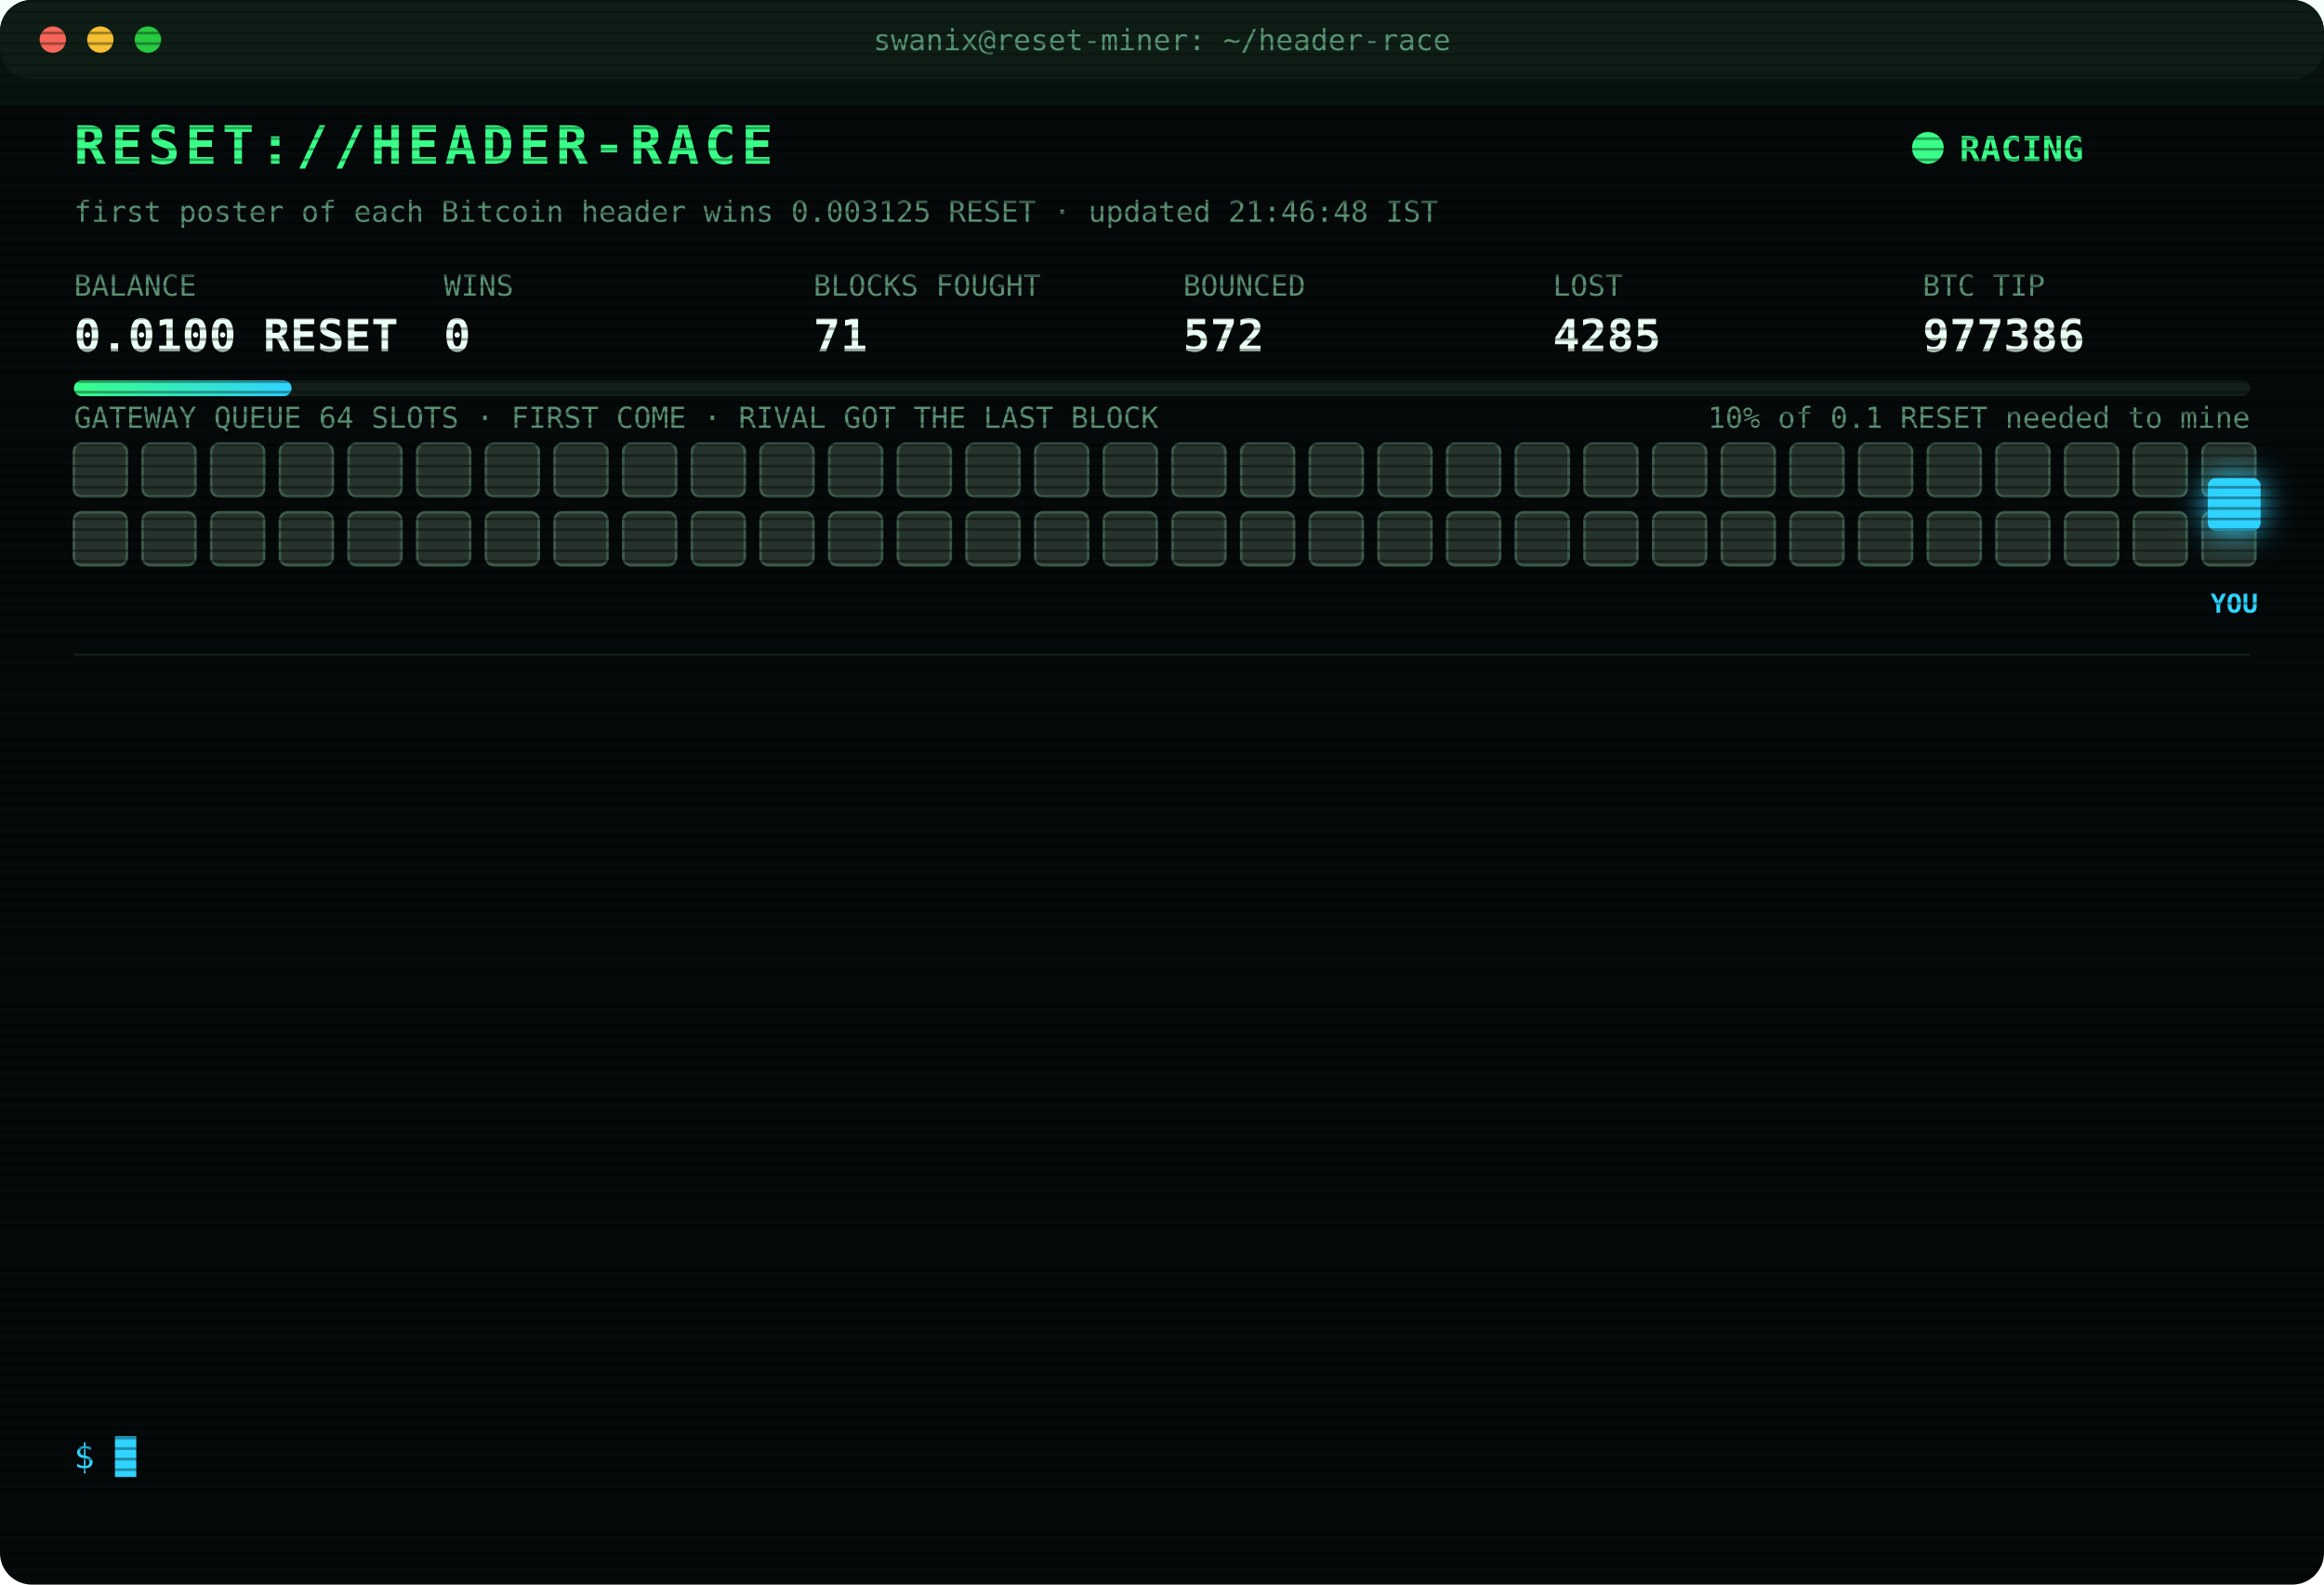
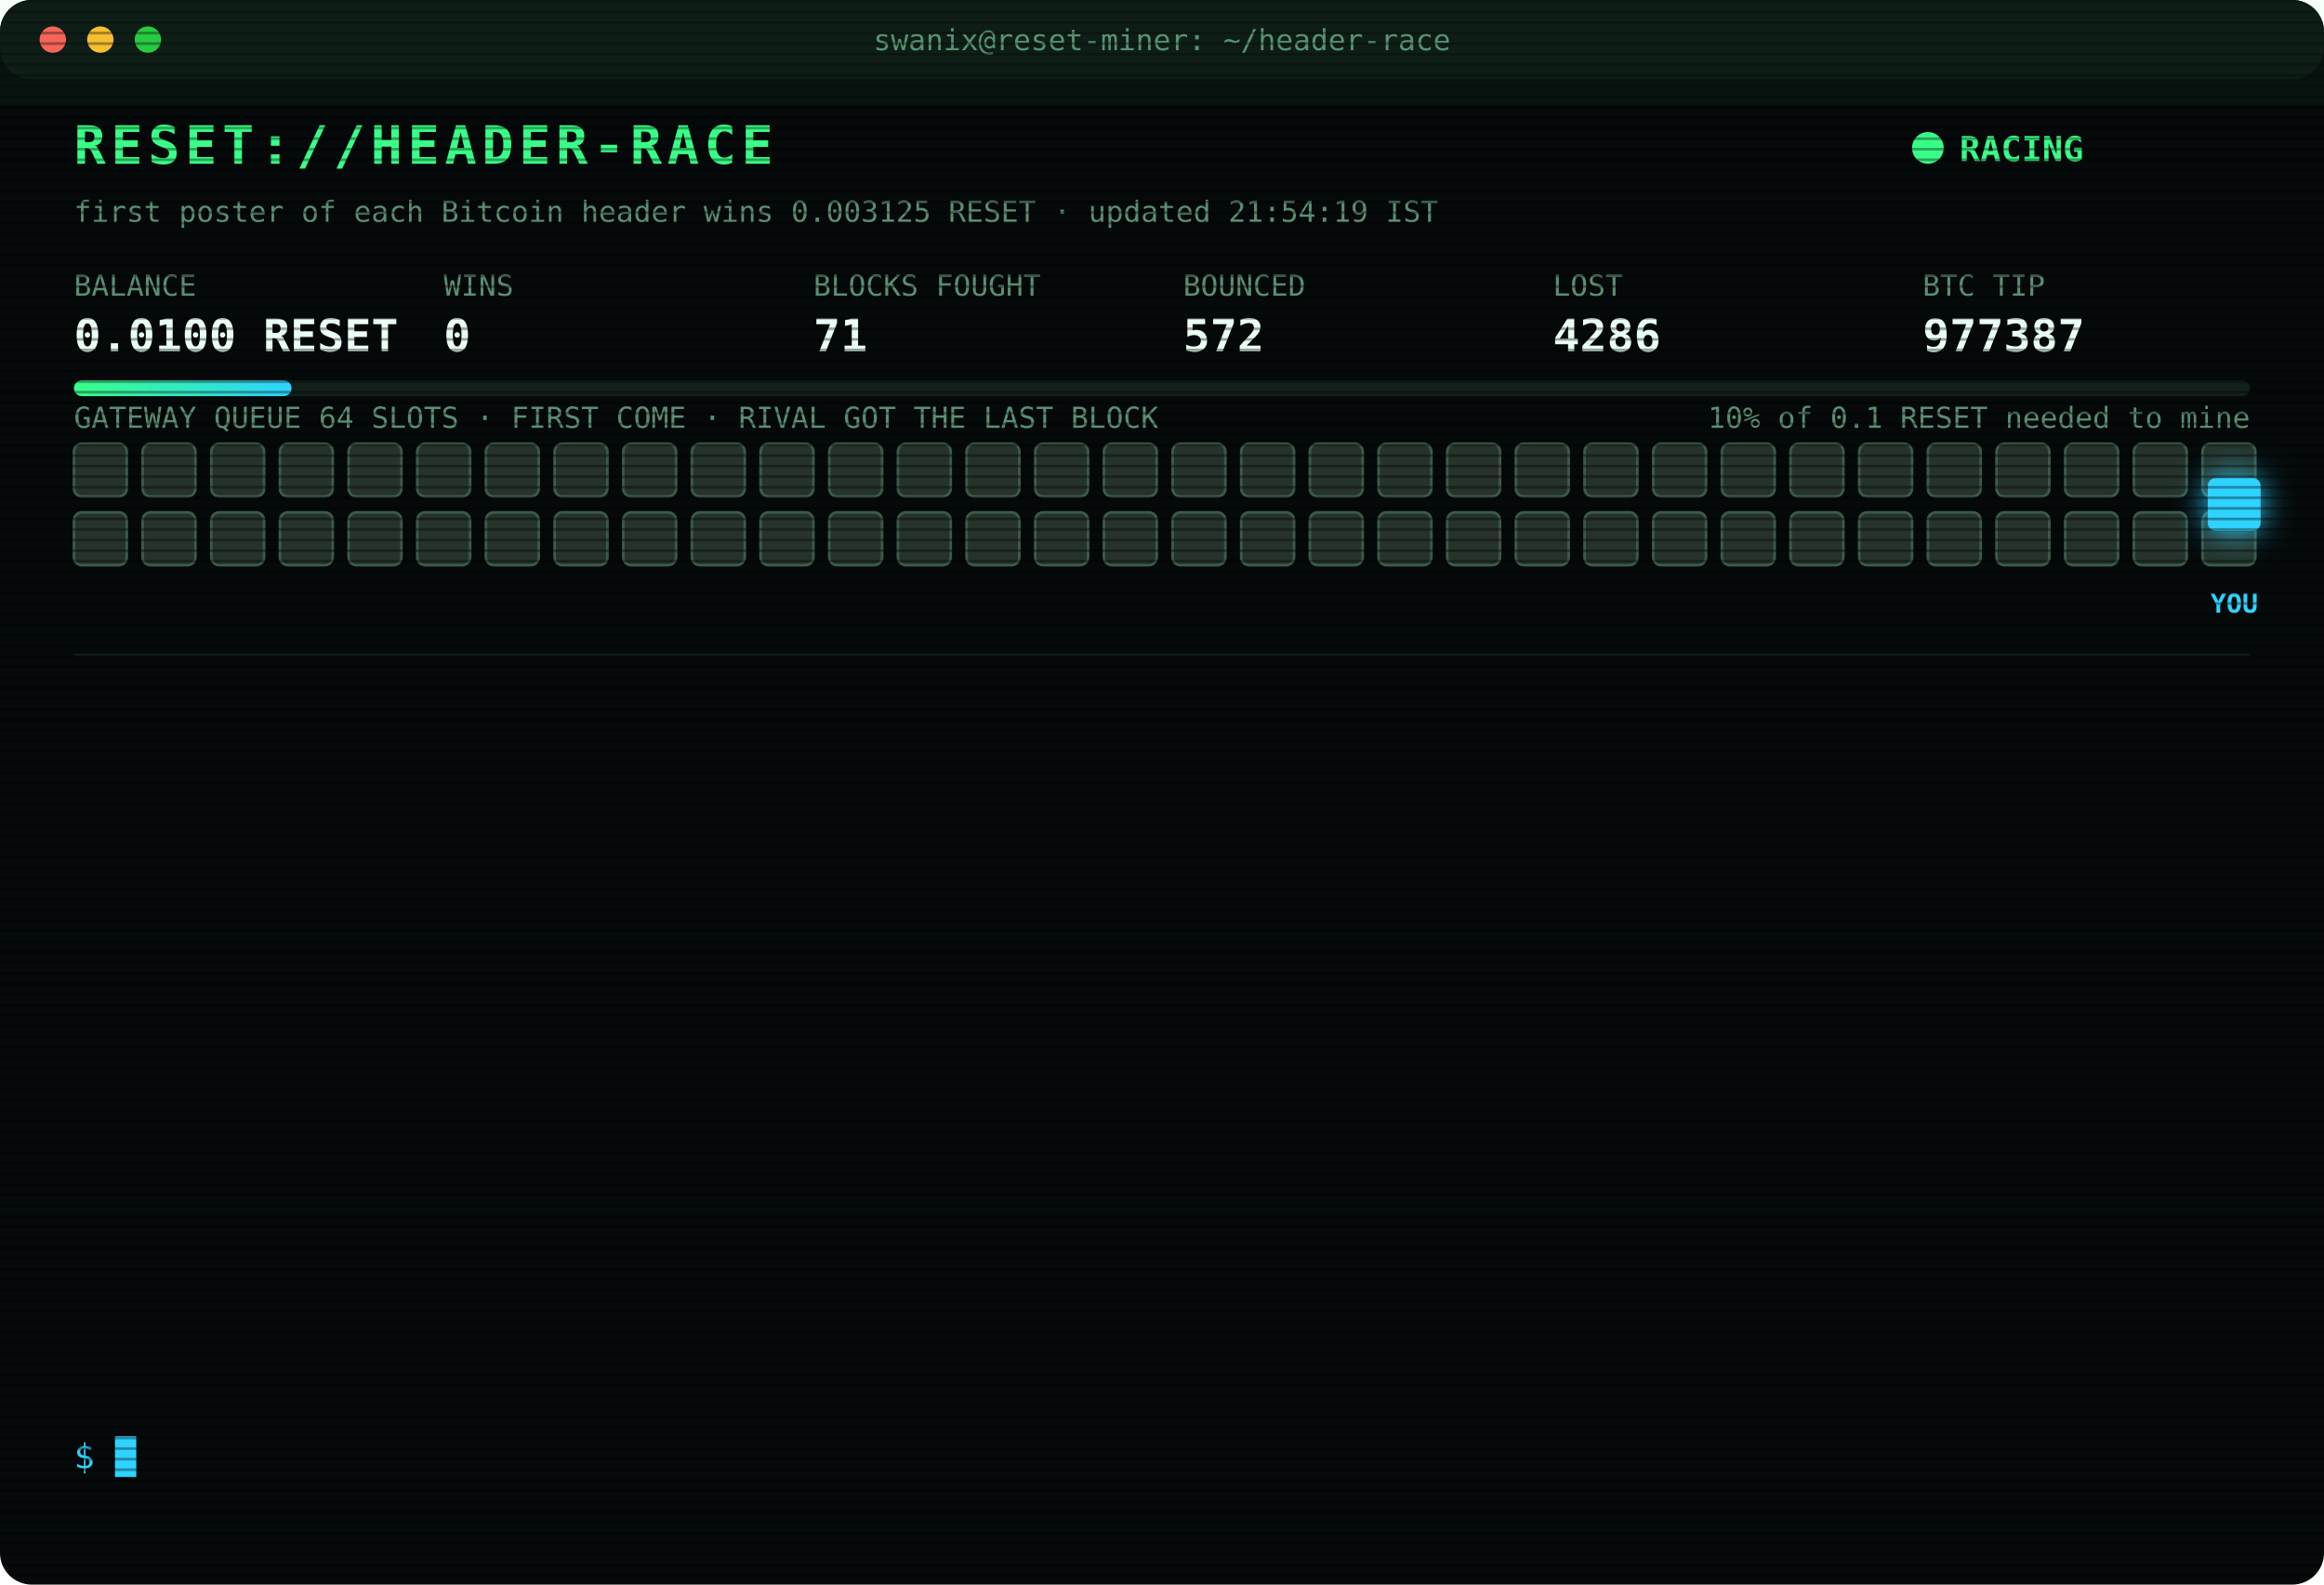
<svg xmlns="http://www.w3.org/2000/svg" width="880" height="600" viewBox="0 0 880 600" font-family="ui-monospace,SFMono-Regular,Menlo,Consolas,monospace">
  <style>
text{font-size:13px;fill:#7CFFB2}
.title{font-size:20px;font-weight:700;fill:#39FF88;letter-spacing:2px;animation:glitch 3s infinite steps(1)}
.sub{fill:#2fd3ff}.k{fill:#5a8f73;font-size:11px}.v{font-size:17px;font-weight:700;fill:#eafff3}
.ts{fill:#3f6b56}.boot{fill:#2fd3ff}.dim{fill:#5a8f73}.bad{fill:#ff4d6d}.warn{fill:#ffd23f}.mag{fill:#ff5cf0}.win{fill:#39FF88;font-weight:700}
.tag{font-size:10px;fill:#2fd3ff;font-weight:700}
.rival{fill:#26332c;stroke:#3c5a49;animation:jam 1.2s infinite alternate}
.idle{fill:#141c18;stroke:#22302a;animation:breathe 4s infinite}
.me{fill:#2fd3ff;filter:drop-shadow(0 0 6px #2fd3ff)}
.hover{animation:nudge 1.1s infinite ease-in-out}.bounce{animation:kick 1.4s infinite}
.ln{opacity:0;animation:in .4s forwards}
.cur{animation:blink 1s infinite steps(1)}
.scan{animation:scan 6s infinite linear}
.led{animation:blink 1.4s infinite}
@keyframes in{from{opacity:0;transform:translateX(-6px)}to{opacity:1;transform:none}}
@keyframes blink{50%{opacity:0}}
@keyframes jam{to{fill:#33463b}}
@keyframes breathe{50%{opacity:.4}}
@keyframes nudge{50%{transform:translateX(-10px)}}
@keyframes kick{0%,100%{transform:none}30%{transform:translateX(-14px)}55%{transform:translateX(10px) translateY(-6px)}}
@keyframes glitch{0%,92%{transform:none}93%{transform:translateX(2px);fill:#ff4d6d}95%{transform:translateX(-2px);fill:#2fd3ff}97%{transform:none}}
@keyframes scan{from{transform:translateY(-40px)}to{transform:translateY(600px)}}
</style>
  <defs>
    <pattern id="sl" width="4" height="4" patternUnits="userSpaceOnUse">
      <rect width="4" height="1" fill="#000" opacity=".35" />
    </pattern>
    <linearGradient id="bar">
      <stop offset="0" stop-color="#39FF88" />
      <stop offset="1" stop-color="#2fd3ff" />
    </linearGradient>
  </defs>
  <rect width="880" height="600" rx="12" fill="#05090a" />
  <rect width="880" height="30" rx="12" fill="#0d1512" />
  <circle cx="20" cy="15" r="5" fill="#ff5f57" />
  <circle cx="38" cy="15" r="5" fill="#febc2e" />
  <circle cx="56" cy="15" r="5" fill="#28c840" />
  <text x="440" y="19" text-anchor="middle" class="k">swanix@reset-miner: ~/header-race</text>
  <text x="28" y="62" class="title">RESET://HEADER-RACE</text>
  <circle class="led" cx="730" cy="56" r="6" fill="#39FF88" />
  <text x="742" y="61" class="win">RACING</text>
-   <text x="28" y="84" class="k">first poster of each Bitcoin header wins 0.003125 RESET · updated 21:46:48 IST</text>
+   <text x="28" y="84" class="k">first poster of each Bitcoin header wins 0.003125 RESET · updated 21:54:19 IST</text>
  <text x="28" y="112" class="k">BALANCE</text>
  <text x="28" y="133" class="v">0.0100 RESET</text>
  <text x="168" y="112" class="k">WINS</text>
  <text x="168" y="133" class="v">0</text>
  <text x="308" y="112" class="k">BLOCKS FOUGHT</text>
  <text x="308" y="133" class="v">71</text>
  <text x="448" y="112" class="k">BOUNCED</text>
  <text x="448" y="133" class="v">572</text>
  <text x="588" y="112" class="k">LOST</text>
-   <text x="588" y="133" class="v">4285</text>
+   <text x="588" y="133" class="v">4286</text>
  <text x="728" y="112" class="k">BTC TIP</text>
-   <text x="728" y="133" class="v">977386</text>
+   <text x="728" y="133" class="v">977387</text>
  <rect x="28" y="144" width="824" height="6" rx="3" fill="#13201a" />
  <rect x="28" y="144" width="82.4" height="6" rx="3" fill="url(#bar)" />
  <text x="852" y="162" text-anchor="end" class="k">10% of 0.1 RESET needed to mine</text>
  <text x="28" y="162" class="k">GATEWAY QUEUE 64 SLOTS · FIRST COME · RIVAL GOT THE LAST BLOCK</text>
  <rect class="rival" x="28" y="168" width="20" height="20" rx="3" style="animation-delay:0.00s" />
  <rect class="rival" x="54" y="168" width="20" height="20" rx="3" style="animation-delay:0.05s" />
  <rect class="rival" x="80" y="168" width="20" height="20" rx="3" style="animation-delay:0.10s" />
  <rect class="rival" x="106" y="168" width="20" height="20" rx="3" style="animation-delay:0.15s" />
  <rect class="rival" x="132" y="168" width="20" height="20" rx="3" style="animation-delay:0.20s" />
  <rect class="rival" x="158" y="168" width="20" height="20" rx="3" style="animation-delay:0.25s" />
  <rect class="rival" x="184" y="168" width="20" height="20" rx="3" style="animation-delay:0.30s" />
  <rect class="rival" x="210" y="168" width="20" height="20" rx="3" style="animation-delay:0.35s" />
  <rect class="rival" x="236" y="168" width="20" height="20" rx="3" style="animation-delay:0.40s" />
  <rect class="rival" x="262" y="168" width="20" height="20" rx="3" style="animation-delay:0.45s" />
  <rect class="rival" x="288" y="168" width="20" height="20" rx="3" style="animation-delay:0.50s" />
  <rect class="rival" x="314" y="168" width="20" height="20" rx="3" style="animation-delay:0.55s" />
  <rect class="rival" x="340" y="168" width="20" height="20" rx="3" style="animation-delay:0.60s" />
  <rect class="rival" x="366" y="168" width="20" height="20" rx="3" style="animation-delay:0.65s" />
  <rect class="rival" x="392" y="168" width="20" height="20" rx="3" style="animation-delay:0.70s" />
  <rect class="rival" x="418" y="168" width="20" height="20" rx="3" style="animation-delay:0.75s" />
  <rect class="rival" x="444" y="168" width="20" height="20" rx="3" style="animation-delay:0.80s" />
  <rect class="rival" x="470" y="168" width="20" height="20" rx="3" style="animation-delay:0.85s" />
  <rect class="rival" x="496" y="168" width="20" height="20" rx="3" style="animation-delay:0.90s" />
  <rect class="rival" x="522" y="168" width="20" height="20" rx="3" style="animation-delay:0.95s" />
  <rect class="rival" x="548" y="168" width="20" height="20" rx="3" style="animation-delay:1.00s" />
  <rect class="rival" x="574" y="168" width="20" height="20" rx="3" style="animation-delay:1.05s" />
  <rect class="rival" x="600" y="168" width="20" height="20" rx="3" style="animation-delay:1.10s" />
  <rect class="rival" x="626" y="168" width="20" height="20" rx="3" style="animation-delay:1.15s" />
  <rect class="rival" x="652" y="168" width="20" height="20" rx="3" style="animation-delay:1.20s" />
  <rect class="rival" x="678" y="168" width="20" height="20" rx="3" style="animation-delay:1.25s" />
  <rect class="rival" x="704" y="168" width="20" height="20" rx="3" style="animation-delay:1.30s" />
  <rect class="rival" x="730" y="168" width="20" height="20" rx="3" style="animation-delay:1.35s" />
  <rect class="rival" x="756" y="168" width="20" height="20" rx="3" style="animation-delay:1.40s" />
  <rect class="rival" x="782" y="168" width="20" height="20" rx="3" style="animation-delay:1.45s" />
  <rect class="rival" x="808" y="168" width="20" height="20" rx="3" style="animation-delay:1.50s" />
  <rect class="rival" x="834" y="168" width="20" height="20" rx="3" style="animation-delay:1.55s" />
  <rect class="rival" x="28" y="194" width="20" height="20" rx="3" style="animation-delay:1.60s" />
  <rect class="rival" x="54" y="194" width="20" height="20" rx="3" style="animation-delay:1.65s" />
  <rect class="rival" x="80" y="194" width="20" height="20" rx="3" style="animation-delay:1.70s" />
  <rect class="rival" x="106" y="194" width="20" height="20" rx="3" style="animation-delay:1.75s" />
  <rect class="rival" x="132" y="194" width="20" height="20" rx="3" style="animation-delay:1.80s" />
  <rect class="rival" x="158" y="194" width="20" height="20" rx="3" style="animation-delay:1.85s" />
  <rect class="rival" x="184" y="194" width="20" height="20" rx="3" style="animation-delay:1.90s" />
  <rect class="rival" x="210" y="194" width="20" height="20" rx="3" style="animation-delay:1.95s" />
  <rect class="rival" x="236" y="194" width="20" height="20" rx="3" style="animation-delay:2.00s" />
  <rect class="rival" x="262" y="194" width="20" height="20" rx="3" style="animation-delay:2.05s" />
  <rect class="rival" x="288" y="194" width="20" height="20" rx="3" style="animation-delay:2.10s" />
  <rect class="rival" x="314" y="194" width="20" height="20" rx="3" style="animation-delay:2.15s" />
  <rect class="rival" x="340" y="194" width="20" height="20" rx="3" style="animation-delay:2.20s" />
  <rect class="rival" x="366" y="194" width="20" height="20" rx="3" style="animation-delay:2.25s" />
  <rect class="rival" x="392" y="194" width="20" height="20" rx="3" style="animation-delay:2.30s" />
  <rect class="rival" x="418" y="194" width="20" height="20" rx="3" style="animation-delay:2.35s" />
  <rect class="rival" x="444" y="194" width="20" height="20" rx="3" style="animation-delay:2.40s" />
  <rect class="rival" x="470" y="194" width="20" height="20" rx="3" style="animation-delay:2.45s" />
  <rect class="rival" x="496" y="194" width="20" height="20" rx="3" style="animation-delay:2.50s" />
  <rect class="rival" x="522" y="194" width="20" height="20" rx="3" style="animation-delay:2.55s" />
  <rect class="rival" x="548" y="194" width="20" height="20" rx="3" style="animation-delay:2.60s" />
  <rect class="rival" x="574" y="194" width="20" height="20" rx="3" style="animation-delay:2.65s" />
  <rect class="rival" x="600" y="194" width="20" height="20" rx="3" style="animation-delay:2.70s" />
  <rect class="rival" x="626" y="194" width="20" height="20" rx="3" style="animation-delay:2.75s" />
  <rect class="rival" x="652" y="194" width="20" height="20" rx="3" style="animation-delay:2.80s" />
  <rect class="rival" x="678" y="194" width="20" height="20" rx="3" style="animation-delay:2.85s" />
  <rect class="rival" x="704" y="194" width="20" height="20" rx="3" style="animation-delay:2.90s" />
  <rect class="rival" x="730" y="194" width="20" height="20" rx="3" style="animation-delay:2.95s" />
  <rect class="rival" x="756" y="194" width="20" height="20" rx="3" style="animation-delay:3.00s" />
  <rect class="rival" x="782" y="194" width="20" height="20" rx="3" style="animation-delay:3.05s" />
  <rect class="rival" x="808" y="194" width="20" height="20" rx="3" style="animation-delay:3.10s" />
  <rect class="rival" x="834" y="194" width="20" height="20" rx="3" style="animation-delay:3.15s" />
  <g class="hover">
    <rect class="me" x="836" y="181" width="20" height="20" rx="3" />
    <text class="tag" x="846" y="232" text-anchor="middle">YOU</text>
  </g>
  <line x1="28" x2="852" y1="248" y2="248" stroke="#13201a" />
  <g class="ln" style="animation-delay:0.40s">
-     <text x="28" y="270" class="ts">19:25:10</text>
-     <text x="104" y="270" class="bad">[LOST] #977375 taken by a rival miner</text>
+     <text x="28" y="270" class="ts">19:32:13</text>
+     <text x="104" y="270" class="bad">[LOST] #977376 taken by a rival miner</text>
  </g>
  <g class="ln" style="animation-delay:0.65s">
-     <text x="28" y="292" class="ts">19:32:13</text>
-     <text x="104" y="292" class="bad">[LOST] #977376 taken by a rival miner</text>
+     <text x="28" y="292" class="ts">19:38:07</text>
+     <text x="104" y="292" class="bad">[LOST] #977377 taken by a rival miner</text>
  </g>
  <g class="ln" style="animation-delay:0.90s">
-     <text x="28" y="314" class="ts">19:38:07</text>
-     <text x="104" y="314" class="bad">[LOST] #977377 taken by a rival miner</text>
+     <text x="28" y="314" class="ts">19:46:29</text>
+     <text x="104" y="314" class="bad">[LOST] #977378 taken by a rival miner</text>
  </g>
  <g class="ln" style="animation-delay:1.15s">
-     <text x="28" y="336" class="ts">19:46:29</text>
-     <text x="104" y="336" class="bad">[LOST] #977378 taken by a rival miner</text>
+     <text x="28" y="336" class="ts">19:48:57</text>
+     <text x="104" y="336" class="bad">[LOST] #977379 taken by a rival miner</text>
  </g>
  <g class="ln" style="animation-delay:1.40s">
-     <text x="28" y="358" class="ts">19:48:57</text>
-     <text x="104" y="358" class="bad">[LOST] #977379 taken by a rival miner</text>
+     <text x="28" y="358" class="ts">20:10:57</text>
+     <text x="104" y="358" class="dim">[STINT END] calls 778 · wins 0</text>
  </g>
  <g class="ln" style="animation-delay:1.65s">
-     <text x="28" y="380" class="ts">20:10:57</text>
-     <text x="104" y="380" class="dim">[STINT END] calls 778 · wins 0</text>
+     <text x="28" y="380" class="ts">20:15:28</text>
+     <text x="104" y="380" class="boot">[BOOT] racer v3 online · 3 feeds · stint 340m</text>
  </g>
  <g class="ln" style="animation-delay:1.90s">
-     <text x="28" y="402" class="ts">20:15:28</text>
-     <text x="104" y="402" class="boot">[BOOT] racer v3 online · 3 feeds · stint 340m</text>
+     <text x="28" y="402" class="ts">20:46:32</text>
+     <text x="104" y="402" class="bad">[LOST] #977381 taken by a rival miner</text>
  </g>
  <g class="ln" style="animation-delay:2.15s">
-     <text x="28" y="424" class="ts">20:46:32</text>
-     <text x="104" y="424" class="bad">[LOST] #977381 taken by a rival miner</text>
+     <text x="28" y="424" class="ts">21:25:52</text>
+     <text x="104" y="424" class="bad">[LOST] #977382 taken by a rival miner</text>
  </g>
  <g class="ln" style="animation-delay:2.40s">
-     <text x="28" y="446" class="ts">21:25:52</text>
-     <text x="104" y="446" class="bad">[LOST] #977382 taken by a rival miner</text>
+     <text x="28" y="446" class="ts">21:31:23</text>
+     <text x="104" y="446" class="bad">[LOST] #977383 taken by a rival miner</text>
  </g>
  <g class="ln" style="animation-delay:2.65s">
-     <text x="28" y="468" class="ts">21:31:23</text>
-     <text x="104" y="468" class="bad">[LOST] #977383 taken by a rival miner</text>
+     <text x="28" y="468" class="ts">21:41:03</text>
+     <text x="104" y="468" class="bad">[LOST] #977384 taken by a rival miner</text>
  </g>
  <g class="ln" style="animation-delay:2.90s">
-     <text x="28" y="490" class="ts">21:41:03</text>
-     <text x="104" y="490" class="bad">[LOST] #977384 taken by a rival miner</text>
+     <text x="28" y="490" class="ts">21:44:25</text>
+     <text x="104" y="490" class="bad">[LOST] #977385 taken by a rival miner</text>
  </g>
  <g class="ln" style="animation-delay:3.15s">
-     <text x="28" y="512" class="ts">21:44:25</text>
-     <text x="104" y="512" class="bad">[LOST] #977385 taken by a rival miner</text>
+     <text x="28" y="512" class="ts">21:45:47</text>
+     <text x="104" y="512" class="bad">[LOST] #977386 taken by a rival miner</text>
  </g>
  <g class="ln" style="animation-delay:3.40s">
-     <text x="28" y="534" class="ts">21:45:47</text>
-     <text x="104" y="534" class="bad">[LOST] #977386 taken by a rival miner</text>
+     <text x="28" y="534" class="ts">21:54:19</text>
+     <text x="104" y="534" class="bad">[LOST] #977387 taken by a rival miner</text>
  </g>
  <text x="28" y="556" class="sub">$ <tspan class="cur">█</tspan>
  </text>
  <rect width="880" height="600" rx="12" fill="url(#sl)" pointer-events="none" />
  <rect class="scan" width="880" height="40" fill="#39FF88" opacity=".04" />
</svg>
